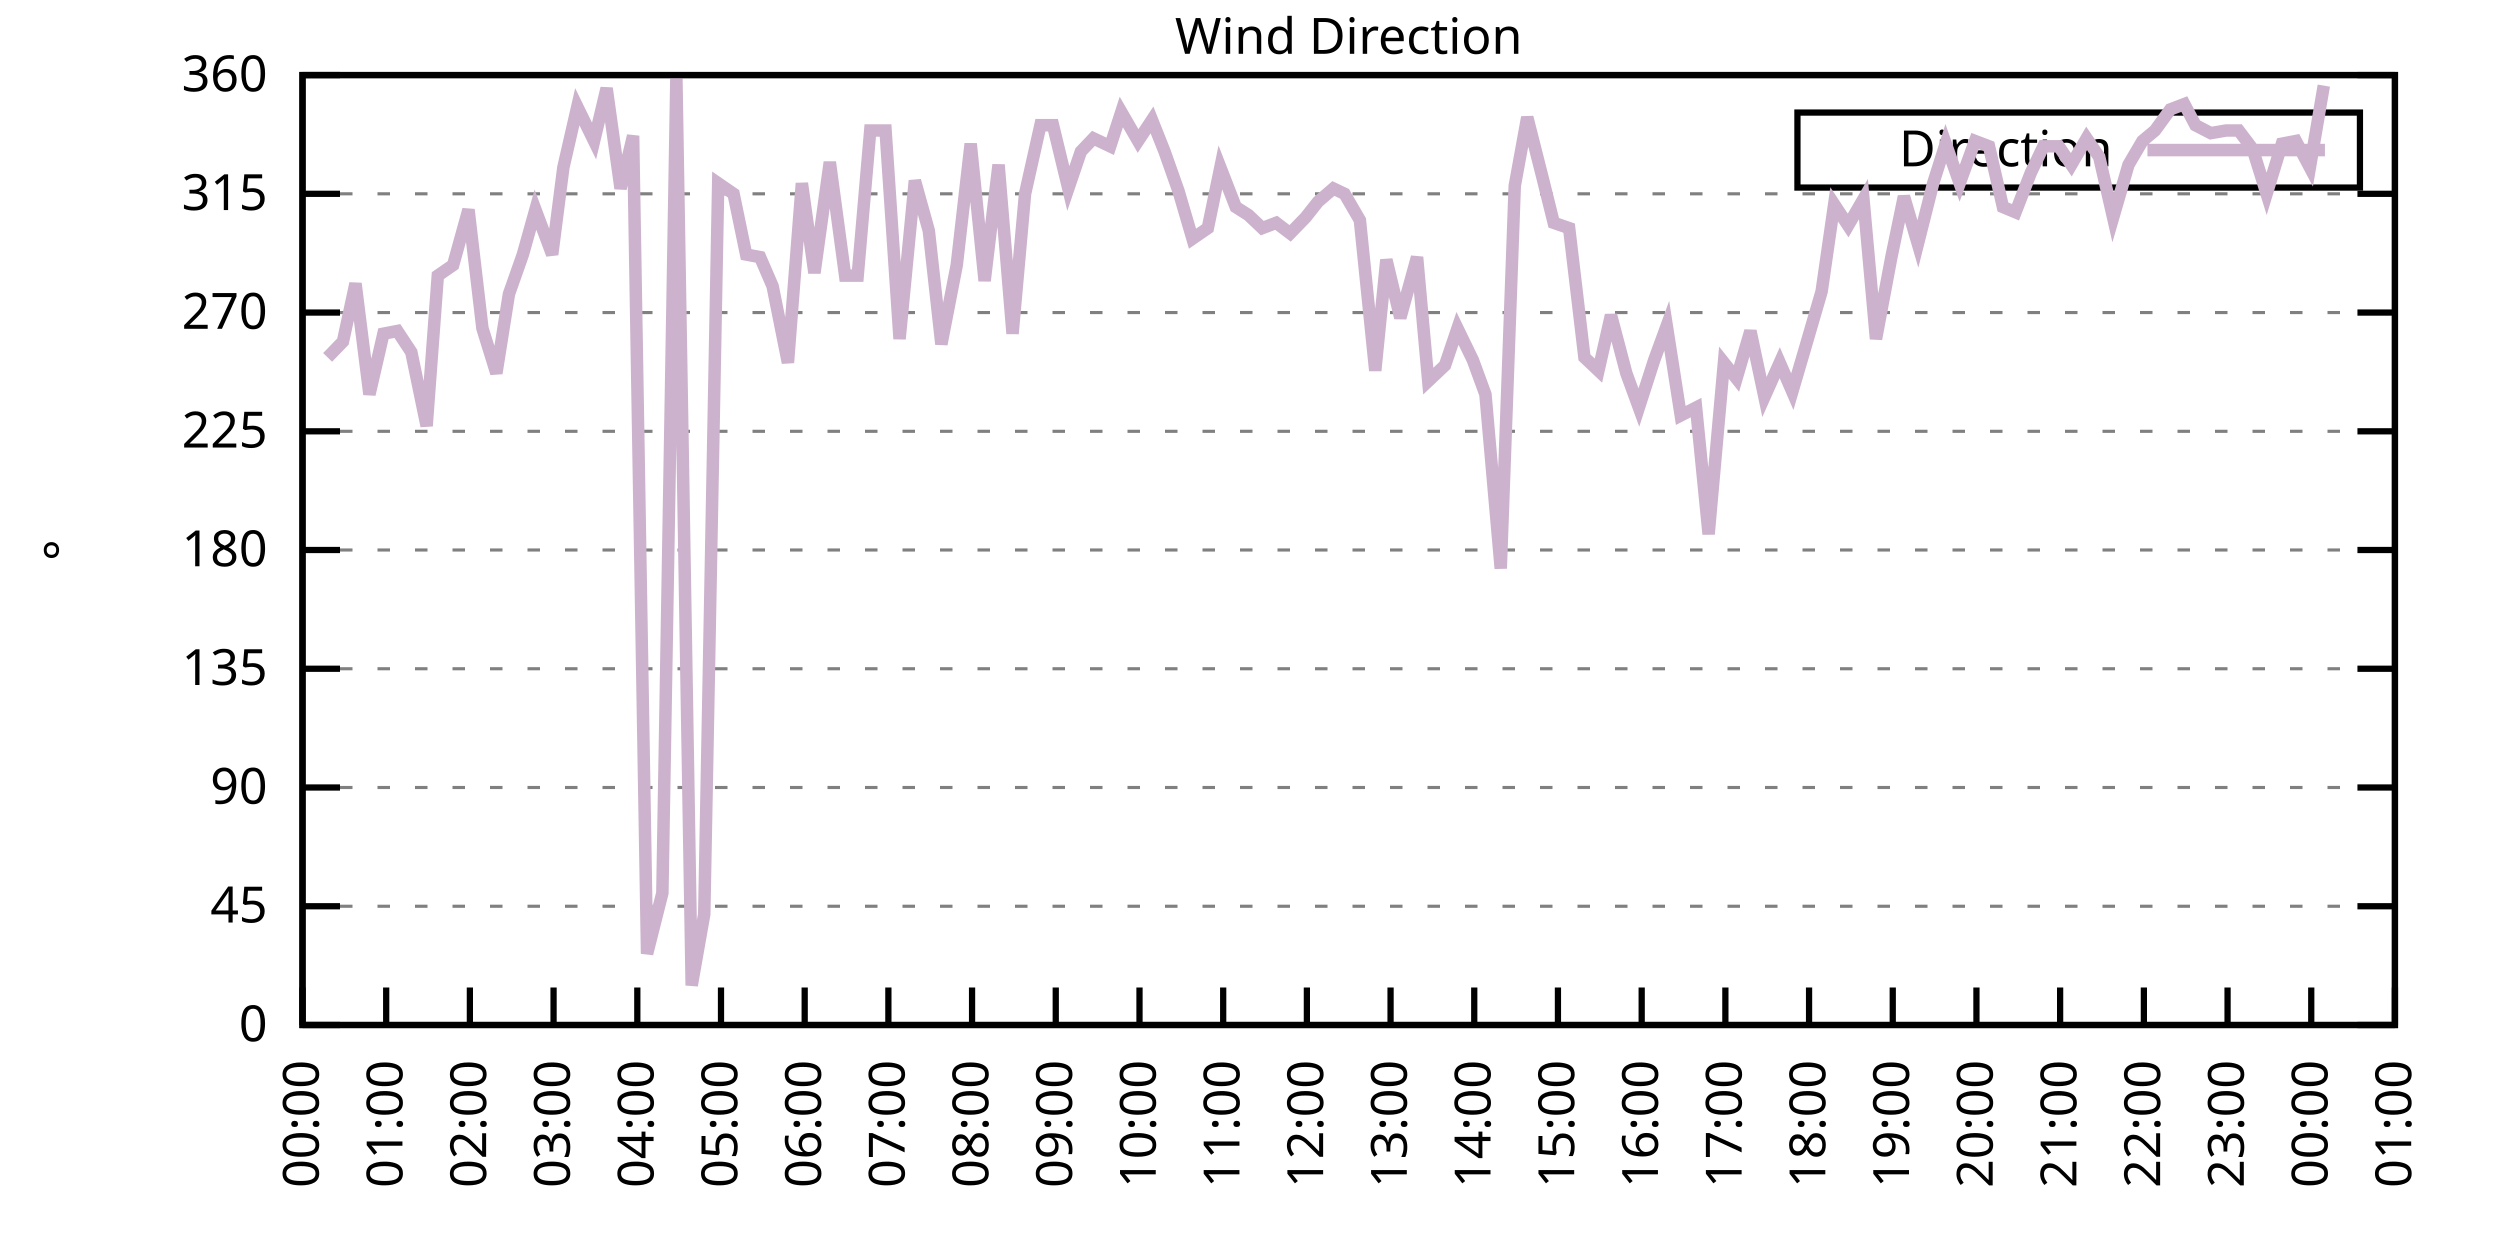
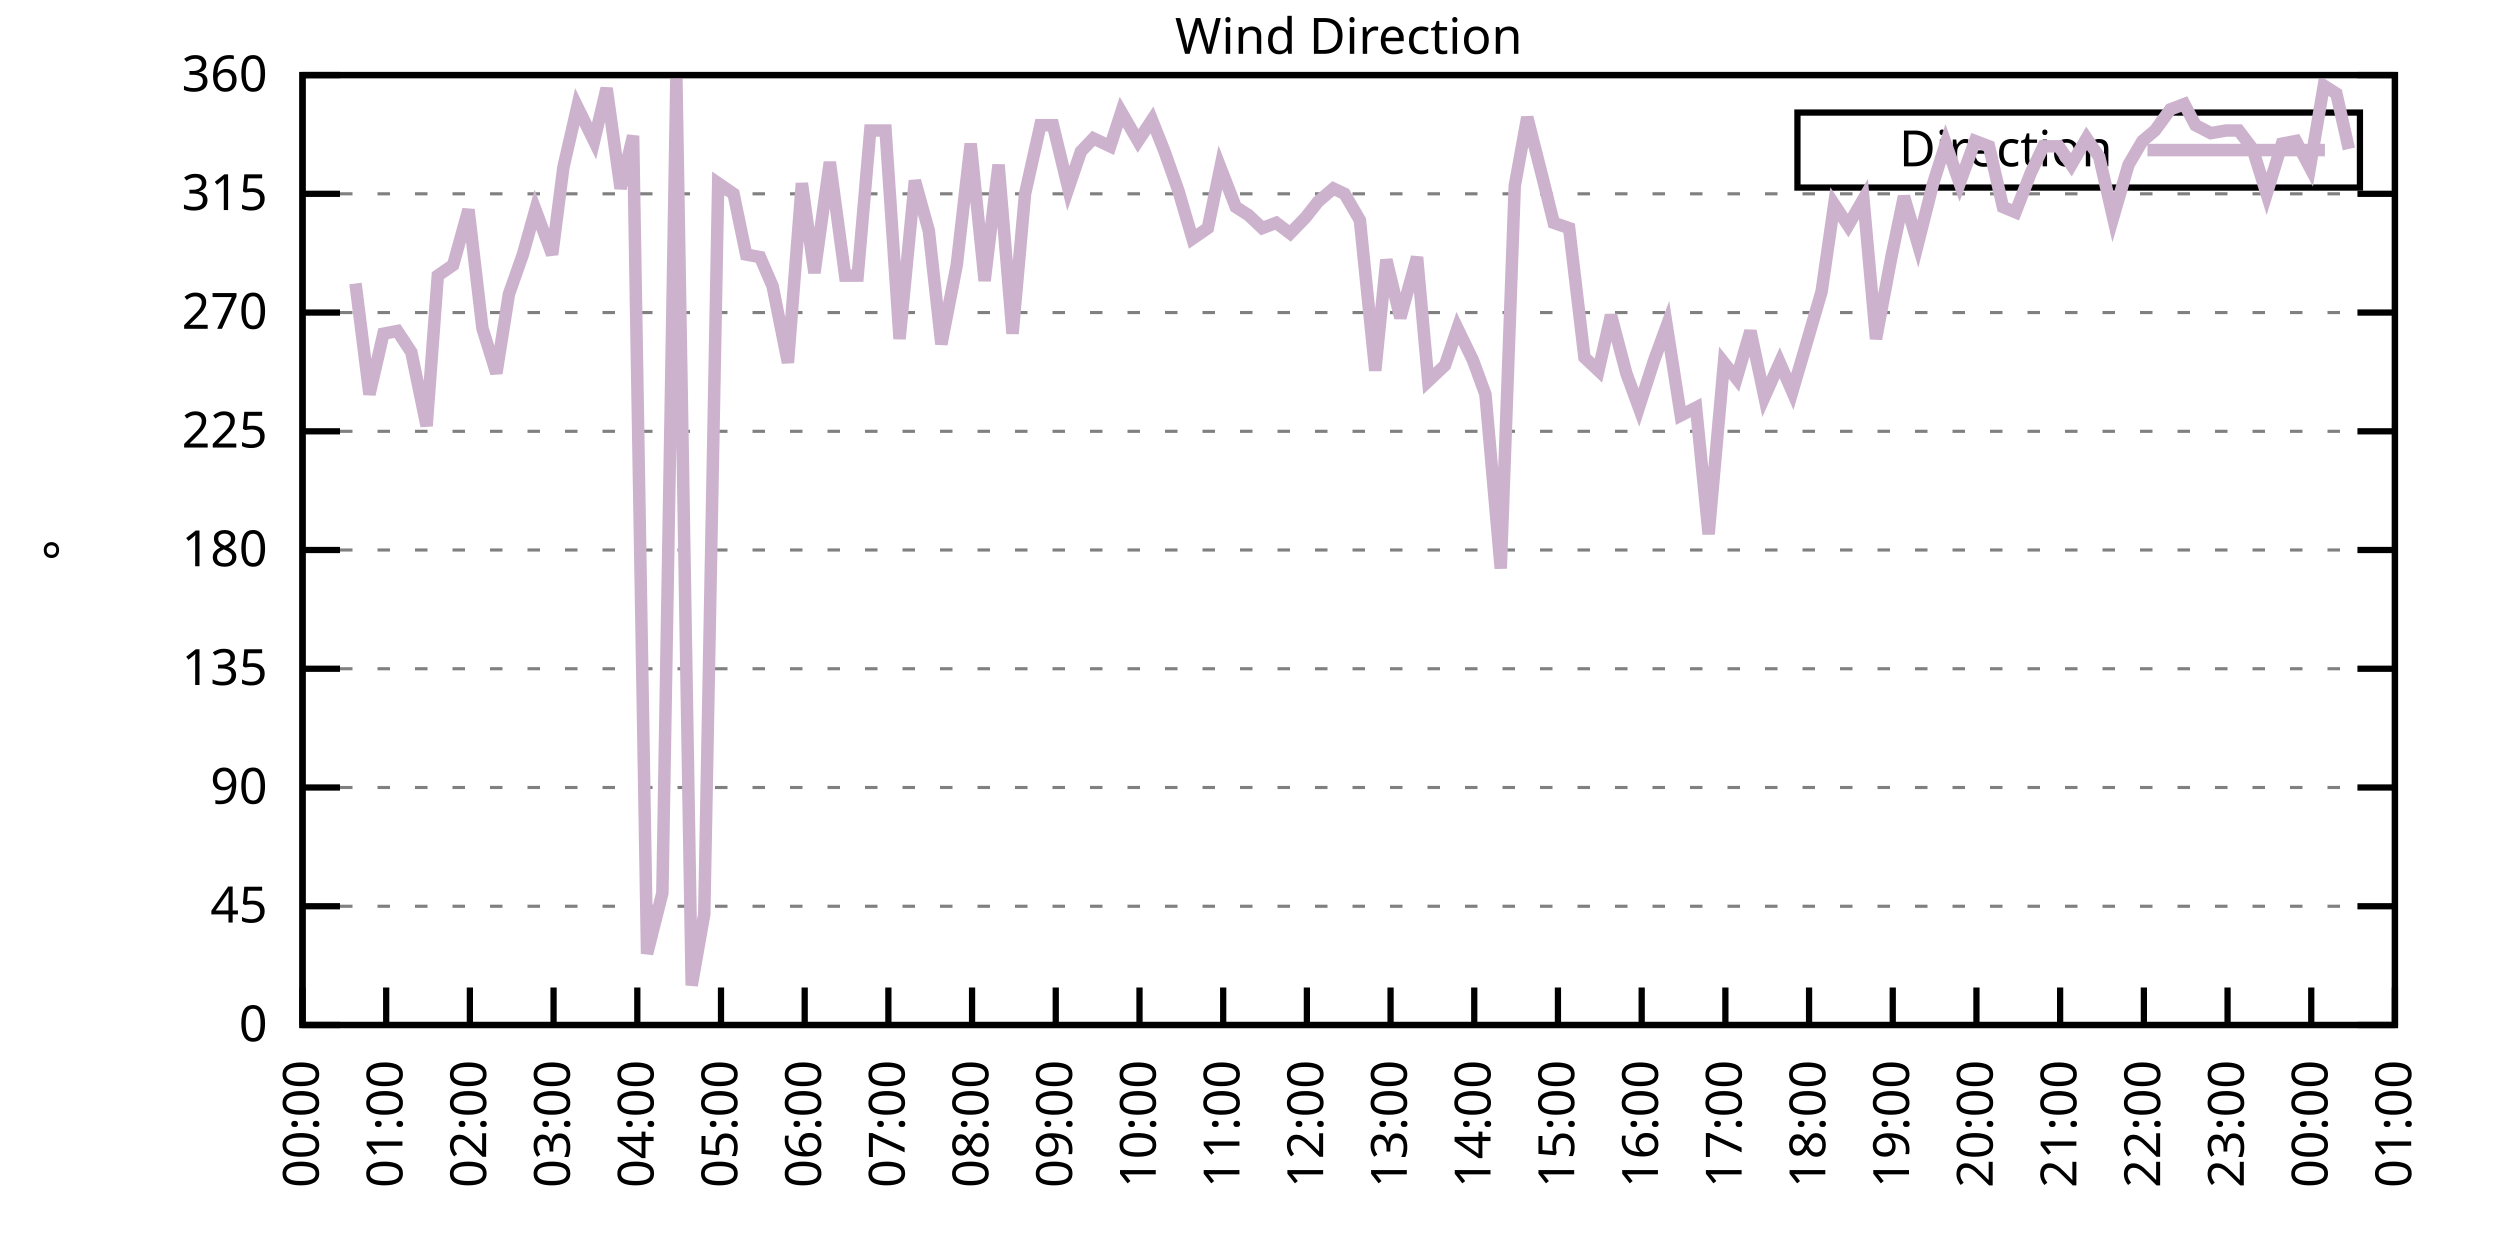
<svg xmlns="http://www.w3.org/2000/svg" xmlns:xlink="http://www.w3.org/1999/xlink" width="400" height="200" viewBox="0 0 400 200">
  <g id="gnuplot_canvas">
    <rect x="0" y="0" width="400" height="200" fill="none" />
    <defs>
      <circle id="gpDot" r="0.5" stroke-width="0.5" stroke="currentColor" />
      <path id="gpPt0" stroke-width="0.333" stroke="currentColor" d="M-1,0 h2 M0,-1 v2" />
      <path id="gpPt1" stroke-width="0.333" stroke="currentColor" d="M-1,-1 L1,1 M1,-1 L-1,1" />
      <path id="gpPt2" stroke-width="0.333" stroke="currentColor" d="M-1,0 L1,0 M0,-1 L0,1 M-1,-1 L1,1 M-1,1 L1,-1" />
      <rect id="gpPt3" stroke-width="0.333" stroke="currentColor" x="-1" y="-1" width="2" height="2" />
      <rect id="gpPt4" stroke-width="0.333" stroke="currentColor" fill="currentColor" x="-1" y="-1" width="2" height="2" />
      <circle id="gpPt5" stroke-width="0.333" stroke="currentColor" cx="0" cy="0" r="1" />
      <use xlink:href="#gpPt5" id="gpPt6" fill="currentColor" stroke="none" />
      <path id="gpPt7" stroke-width="0.333" stroke="currentColor" d="M0,-1.33 L-1.33,0.67 L1.33,0.67 z" />
      <use xlink:href="#gpPt7" id="gpPt8" fill="currentColor" stroke="none" />
      <use xlink:href="#gpPt7" id="gpPt9" stroke="currentColor" transform="rotate(180)" />
      <use xlink:href="#gpPt9" id="gpPt10" fill="currentColor" stroke="none" />
      <use xlink:href="#gpPt3" id="gpPt11" stroke="currentColor" transform="rotate(45)" />
      <use xlink:href="#gpPt11" id="gpPt12" fill="currentColor" stroke="none" />
      <path id="gpPt13" stroke-width="0.333" stroke="currentColor" d="M0,1.330 L1.265,0.411 L0.782,-1.067 L-0.782,-1.076 L-1.265,0.411 z" />
      <use xlink:href="#gpPt13" id="gpPt14" fill="currentColor" stroke="none" />
      <filter id="textbox" filterUnits="objectBoundingBox" x="0" y="0" height="1" width="1">
        <feFlood flood-color="white" flood-opacity="1" result="bgnd" />
        <feComposite in="SourceGraphic" in2="bgnd" operator="atop" />
      </filter>
      <filter id="greybox" filterUnits="objectBoundingBox" x="0" y="0" height="1" width="1">
        <feFlood flood-color="lightgrey" flood-opacity="1" result="grey" />
        <feComposite in="SourceGraphic" in2="grey" operator="atop" />
      </filter>
    </defs>
    <g fill="none" color="white" stroke="currentColor" stroke-width="1.00" stroke-linecap="butt" stroke-linejoin="miter">
</g>
    <g fill="none" color="black" stroke="currentColor" stroke-width="1.00" stroke-linecap="butt" stroke-linejoin="miter">
      <g stroke="none" shape-rendering="crispEdges">
        <polygon fill="rgb(255, 255, 255)" points="48.40,164.00 383.18,164.00 383.18,12.02 48.40,12.02 " />
      </g>
    </g>
    <g fill="none" color="black" stroke="currentColor" stroke-width="1.00" stroke-linecap="butt" stroke-linejoin="miter">
</g>
    <g fill="none" color="black" stroke="black" stroke-width="0.50" stroke-linecap="butt" stroke-linejoin="miter">
</g>
    <g fill="none" color="gray" stroke="currentColor" stroke-width="0.50" stroke-linecap="butt" stroke-linejoin="miter">
      <path stroke="gray" stroke-dasharray="2,4" class="gridline" d="M48.40,164.00 L383.19,164.00  " />
    </g>
    <g fill="none" color="gray" stroke="gray" stroke-width="1.00" stroke-linecap="butt" stroke-linejoin="miter">
</g>
    <g fill="none" color="black" stroke="currentColor" stroke-width="1.00" stroke-linecap="butt" stroke-linejoin="miter">
      <path stroke="black" d="M48.40,164.00 L54.40,164.00 M383.19,164.00 L377.19,164.00  " />
      <g transform="translate(42.80,166.60)" stroke="none" fill="black" font-family="Sans" font-size="8.00" text-anchor="end">
        <text>
          <tspan font-family="Sans"> 0</tspan>
        </text>
      </g>
    </g>
    <g fill="none" color="black" stroke="currentColor" stroke-width="1.00" stroke-linecap="butt" stroke-linejoin="miter">
</g>
    <g fill="none" color="black" stroke="black" stroke-width="0.50" stroke-linecap="butt" stroke-linejoin="miter">
</g>
    <g fill="none" color="gray" stroke="currentColor" stroke-width="0.50" stroke-linecap="butt" stroke-linejoin="miter">
      <path stroke="gray" stroke-dasharray="2,4" class="gridline" d="M48.40,145.00 L383.19,145.00  " />
    </g>
    <g fill="none" color="gray" stroke="gray" stroke-width="1.00" stroke-linecap="butt" stroke-linejoin="miter">
</g>
    <g fill="none" color="black" stroke="currentColor" stroke-width="1.00" stroke-linecap="butt" stroke-linejoin="miter">
      <path stroke="black" d="M48.40,145.00 L54.40,145.00 M383.19,145.00 L377.19,145.00  " />
      <g transform="translate(42.80,147.60)" stroke="none" fill="black" font-family="Sans" font-size="8.00" text-anchor="end">
        <text>
          <tspan font-family="Sans"> 45</tspan>
        </text>
      </g>
    </g>
    <g fill="none" color="black" stroke="currentColor" stroke-width="1.00" stroke-linecap="butt" stroke-linejoin="miter">
</g>
    <g fill="none" color="black" stroke="black" stroke-width="0.50" stroke-linecap="butt" stroke-linejoin="miter">
</g>
    <g fill="none" color="gray" stroke="currentColor" stroke-width="0.50" stroke-linecap="butt" stroke-linejoin="miter">
      <path stroke="gray" stroke-dasharray="2,4" class="gridline" d="M48.40,126.00 L383.19,126.00  " />
    </g>
    <g fill="none" color="gray" stroke="gray" stroke-width="1.00" stroke-linecap="butt" stroke-linejoin="miter">
</g>
    <g fill="none" color="black" stroke="currentColor" stroke-width="1.00" stroke-linecap="butt" stroke-linejoin="miter">
      <path stroke="black" d="M48.40,126.00 L54.40,126.00 M383.19,126.00 L377.19,126.00  " />
      <g transform="translate(42.80,128.60)" stroke="none" fill="black" font-family="Sans" font-size="8.00" text-anchor="end">
        <text>
          <tspan font-family="Sans"> 90</tspan>
        </text>
      </g>
    </g>
    <g fill="none" color="black" stroke="currentColor" stroke-width="1.00" stroke-linecap="butt" stroke-linejoin="miter">
</g>
    <g fill="none" color="black" stroke="black" stroke-width="0.50" stroke-linecap="butt" stroke-linejoin="miter">
</g>
    <g fill="none" color="gray" stroke="currentColor" stroke-width="0.50" stroke-linecap="butt" stroke-linejoin="miter">
      <path stroke="gray" stroke-dasharray="2,4" class="gridline" d="M48.40,107.00 L383.19,107.00  " />
    </g>
    <g fill="none" color="gray" stroke="gray" stroke-width="1.00" stroke-linecap="butt" stroke-linejoin="miter">
</g>
    <g fill="none" color="black" stroke="currentColor" stroke-width="1.00" stroke-linecap="butt" stroke-linejoin="miter">
      <path stroke="black" d="M48.40,107.00 L54.40,107.00 M383.19,107.00 L377.19,107.00  " />
      <g transform="translate(42.80,109.60)" stroke="none" fill="black" font-family="Sans" font-size="8.00" text-anchor="end">
        <text>
          <tspan font-family="Sans"> 135</tspan>
        </text>
      </g>
    </g>
    <g fill="none" color="black" stroke="currentColor" stroke-width="1.00" stroke-linecap="butt" stroke-linejoin="miter">
</g>
    <g fill="none" color="black" stroke="black" stroke-width="0.50" stroke-linecap="butt" stroke-linejoin="miter">
</g>
    <g fill="none" color="gray" stroke="currentColor" stroke-width="0.50" stroke-linecap="butt" stroke-linejoin="miter">
      <path stroke="gray" stroke-dasharray="2,4" class="gridline" d="M48.40,88.00 L383.19,88.00  " />
    </g>
    <g fill="none" color="gray" stroke="gray" stroke-width="1.00" stroke-linecap="butt" stroke-linejoin="miter">
</g>
    <g fill="none" color="black" stroke="currentColor" stroke-width="1.00" stroke-linecap="butt" stroke-linejoin="miter">
      <path stroke="black" d="M48.40,88.00 L54.40,88.00 M383.19,88.00 L377.19,88.00  " />
      <g transform="translate(42.80,90.60)" stroke="none" fill="black" font-family="Sans" font-size="8.00" text-anchor="end">
        <text>
          <tspan font-family="Sans"> 180</tspan>
        </text>
      </g>
    </g>
    <g fill="none" color="black" stroke="currentColor" stroke-width="1.00" stroke-linecap="butt" stroke-linejoin="miter">
</g>
    <g fill="none" color="black" stroke="black" stroke-width="0.50" stroke-linecap="butt" stroke-linejoin="miter">
</g>
    <g fill="none" color="gray" stroke="currentColor" stroke-width="0.50" stroke-linecap="butt" stroke-linejoin="miter">
      <path stroke="gray" stroke-dasharray="2,4" class="gridline" d="M48.40,69.01 L383.19,69.01  " />
    </g>
    <g fill="none" color="gray" stroke="gray" stroke-width="1.00" stroke-linecap="butt" stroke-linejoin="miter">
</g>
    <g fill="none" color="black" stroke="currentColor" stroke-width="1.00" stroke-linecap="butt" stroke-linejoin="miter">
      <path stroke="black" d="M48.40,69.01 L54.40,69.01 M383.19,69.01 L377.19,69.01  " />
      <g transform="translate(42.80,71.61)" stroke="none" fill="black" font-family="Sans" font-size="8.00" text-anchor="end">
        <text>
          <tspan font-family="Sans"> 225</tspan>
        </text>
      </g>
    </g>
    <g fill="none" color="black" stroke="currentColor" stroke-width="1.00" stroke-linecap="butt" stroke-linejoin="miter">
</g>
    <g fill="none" color="black" stroke="black" stroke-width="0.50" stroke-linecap="butt" stroke-linejoin="miter">
</g>
    <g fill="none" color="gray" stroke="currentColor" stroke-width="0.50" stroke-linecap="butt" stroke-linejoin="miter">
      <path stroke="gray" stroke-dasharray="2,4" class="gridline" d="M48.40,50.01 L383.19,50.01  " />
    </g>
    <g fill="none" color="gray" stroke="gray" stroke-width="1.00" stroke-linecap="butt" stroke-linejoin="miter">
</g>
    <g fill="none" color="black" stroke="currentColor" stroke-width="1.00" stroke-linecap="butt" stroke-linejoin="miter">
      <path stroke="black" d="M48.40,50.01 L54.40,50.01 M383.19,50.01 L377.19,50.01  " />
      <g transform="translate(42.80,52.61)" stroke="none" fill="black" font-family="Sans" font-size="8.00" text-anchor="end">
        <text>
          <tspan font-family="Sans"> 270</tspan>
        </text>
      </g>
    </g>
    <g fill="none" color="black" stroke="currentColor" stroke-width="1.00" stroke-linecap="butt" stroke-linejoin="miter">
</g>
    <g fill="none" color="black" stroke="black" stroke-width="0.50" stroke-linecap="butt" stroke-linejoin="miter">
</g>
    <g fill="none" color="gray" stroke="currentColor" stroke-width="0.50" stroke-linecap="butt" stroke-linejoin="miter">
      <path stroke="gray" stroke-dasharray="2,4" class="gridline" d="M48.40,31.01 L383.19,31.01  " />
    </g>
    <g fill="none" color="gray" stroke="gray" stroke-width="1.00" stroke-linecap="butt" stroke-linejoin="miter">
</g>
    <g fill="none" color="black" stroke="currentColor" stroke-width="1.00" stroke-linecap="butt" stroke-linejoin="miter">
      <path stroke="black" d="M48.40,31.01 L54.40,31.01 M383.19,31.01 L377.19,31.01  " />
      <g transform="translate(42.80,33.61)" stroke="none" fill="black" font-family="Sans" font-size="8.00" text-anchor="end">
        <text>
          <tspan font-family="Sans"> 315</tspan>
        </text>
      </g>
    </g>
    <g fill="none" color="black" stroke="currentColor" stroke-width="1.00" stroke-linecap="butt" stroke-linejoin="miter">
</g>
    <g fill="none" color="black" stroke="black" stroke-width="0.50" stroke-linecap="butt" stroke-linejoin="miter">
</g>
    <g fill="none" color="gray" stroke="currentColor" stroke-width="0.50" stroke-linecap="butt" stroke-linejoin="miter">
      <path stroke="gray" stroke-dasharray="2,4" class="gridline" d="M48.40,12.01 L383.19,12.01  " />
    </g>
    <g fill="none" color="gray" stroke="gray" stroke-width="1.00" stroke-linecap="butt" stroke-linejoin="miter">
</g>
    <g fill="none" color="black" stroke="currentColor" stroke-width="1.00" stroke-linecap="butt" stroke-linejoin="miter">
      <path stroke="black" d="M48.40,12.01 L54.40,12.01 M383.19,12.01 L377.19,12.01  " />
      <g transform="translate(42.80,14.61)" stroke="none" fill="black" font-family="Sans" font-size="8.00" text-anchor="end">
        <text>
          <tspan font-family="Sans"> 360</tspan>
        </text>
      </g>
    </g>
    <g fill="none" color="black" stroke="currentColor" stroke-width="1.00" stroke-linecap="butt" stroke-linejoin="miter">
      <path stroke="black" d="M48.40,164.00 L48.40,158.00  " />
      <g transform="translate(51.00,169.60) rotate(270.00)" stroke="none" fill="black" font-family="Sans" font-size="8.00" text-anchor="end">
        <text>
          <tspan font-family="Sans">00:00</tspan>
        </text>
      </g>
    </g>
    <g fill="none" color="black" stroke="currentColor" stroke-width="1.00" stroke-linecap="butt" stroke-linejoin="miter">
      <path stroke="black" d="M61.79,164.00 L61.79,158.00  " />
      <g transform="translate(64.39,169.60) rotate(270.00)" stroke="none" fill="black" font-family="Sans" font-size="8.00" text-anchor="end">
        <text>
          <tspan font-family="Sans">01:00</tspan>
        </text>
      </g>
    </g>
    <g fill="none" color="black" stroke="currentColor" stroke-width="1.00" stroke-linecap="butt" stroke-linejoin="miter">
      <path stroke="black" d="M75.18,164.00 L75.18,158.00  " />
      <g transform="translate(77.78,169.60) rotate(270.00)" stroke="none" fill="black" font-family="Sans" font-size="8.00" text-anchor="end">
        <text>
          <tspan font-family="Sans">02:00</tspan>
        </text>
      </g>
    </g>
    <g fill="none" color="black" stroke="currentColor" stroke-width="1.00" stroke-linecap="butt" stroke-linejoin="miter">
      <path stroke="black" d="M88.57,164.00 L88.57,158.00  " />
      <g transform="translate(91.17,169.60) rotate(270.00)" stroke="none" fill="black" font-family="Sans" font-size="8.00" text-anchor="end">
        <text>
          <tspan font-family="Sans">03:00</tspan>
        </text>
      </g>
    </g>
    <g fill="none" color="black" stroke="currentColor" stroke-width="1.00" stroke-linecap="butt" stroke-linejoin="miter">
      <path stroke="black" d="M101.97,164.00 L101.97,158.00  " />
      <g transform="translate(104.57,169.60) rotate(270.00)" stroke="none" fill="black" font-family="Sans" font-size="8.00" text-anchor="end">
        <text>
          <tspan font-family="Sans">04:00</tspan>
        </text>
      </g>
    </g>
    <g fill="none" color="black" stroke="currentColor" stroke-width="1.00" stroke-linecap="butt" stroke-linejoin="miter">
      <path stroke="black" d="M115.36,164.00 L115.36,158.00  " />
      <g transform="translate(117.96,169.60) rotate(270.00)" stroke="none" fill="black" font-family="Sans" font-size="8.00" text-anchor="end">
        <text>
          <tspan font-family="Sans">05:00</tspan>
        </text>
      </g>
    </g>
    <g fill="none" color="black" stroke="currentColor" stroke-width="1.00" stroke-linecap="butt" stroke-linejoin="miter">
      <path stroke="black" d="M128.75,164.00 L128.75,158.00  " />
      <g transform="translate(131.35,169.60) rotate(270.00)" stroke="none" fill="black" font-family="Sans" font-size="8.00" text-anchor="end">
        <text>
          <tspan font-family="Sans">06:00</tspan>
        </text>
      </g>
    </g>
    <g fill="none" color="black" stroke="currentColor" stroke-width="1.00" stroke-linecap="butt" stroke-linejoin="miter">
      <path stroke="black" d="M142.14,164.00 L142.14,158.00  " />
      <g transform="translate(144.74,169.60) rotate(270.00)" stroke="none" fill="black" font-family="Sans" font-size="8.00" text-anchor="end">
        <text>
          <tspan font-family="Sans">07:00</tspan>
        </text>
      </g>
    </g>
    <g fill="none" color="black" stroke="currentColor" stroke-width="1.00" stroke-linecap="butt" stroke-linejoin="miter">
      <path stroke="black" d="M155.53,164.00 L155.53,158.00  " />
      <g transform="translate(158.13,169.60) rotate(270.00)" stroke="none" fill="black" font-family="Sans" font-size="8.00" text-anchor="end">
        <text>
          <tspan font-family="Sans">08:00</tspan>
        </text>
      </g>
    </g>
    <g fill="none" color="black" stroke="currentColor" stroke-width="1.00" stroke-linecap="butt" stroke-linejoin="miter">
      <path stroke="black" d="M168.92,164.00 L168.92,158.00  " />
      <g transform="translate(171.52,169.60) rotate(270.00)" stroke="none" fill="black" font-family="Sans" font-size="8.00" text-anchor="end">
        <text>
          <tspan font-family="Sans">09:00</tspan>
        </text>
      </g>
    </g>
    <g fill="none" color="black" stroke="currentColor" stroke-width="1.00" stroke-linecap="butt" stroke-linejoin="miter">
      <path stroke="black" d="M182.32,164.00 L182.32,158.00  " />
      <g transform="translate(184.92,169.60) rotate(270.00)" stroke="none" fill="black" font-family="Sans" font-size="8.00" text-anchor="end">
        <text>
          <tspan font-family="Sans">10:00</tspan>
        </text>
      </g>
    </g>
    <g fill="none" color="black" stroke="currentColor" stroke-width="1.00" stroke-linecap="butt" stroke-linejoin="miter">
      <path stroke="black" d="M195.71,164.00 L195.71,158.00  " />
      <g transform="translate(198.31,169.60) rotate(270.00)" stroke="none" fill="black" font-family="Sans" font-size="8.00" text-anchor="end">
        <text>
          <tspan font-family="Sans">11:00</tspan>
        </text>
      </g>
    </g>
    <g fill="none" color="black" stroke="currentColor" stroke-width="1.00" stroke-linecap="butt" stroke-linejoin="miter">
      <path stroke="black" d="M209.10,164.00 L209.10,158.00  " />
      <g transform="translate(211.70,169.60) rotate(270.00)" stroke="none" fill="black" font-family="Sans" font-size="8.00" text-anchor="end">
        <text>
          <tspan font-family="Sans">12:00</tspan>
        </text>
      </g>
    </g>
    <g fill="none" color="black" stroke="currentColor" stroke-width="1.00" stroke-linecap="butt" stroke-linejoin="miter">
      <path stroke="black" d="M222.49,164.00 L222.49,158.00  " />
      <g transform="translate(225.09,169.60) rotate(270.00)" stroke="none" fill="black" font-family="Sans" font-size="8.00" text-anchor="end">
        <text>
          <tspan font-family="Sans">13:00</tspan>
        </text>
      </g>
    </g>
    <g fill="none" color="black" stroke="currentColor" stroke-width="1.00" stroke-linecap="butt" stroke-linejoin="miter">
      <path stroke="black" d="M235.88,164.00 L235.88,158.00  " />
      <g transform="translate(238.48,169.60) rotate(270.00)" stroke="none" fill="black" font-family="Sans" font-size="8.00" text-anchor="end">
        <text>
          <tspan font-family="Sans">14:00</tspan>
        </text>
      </g>
    </g>
    <g fill="none" color="black" stroke="currentColor" stroke-width="1.00" stroke-linecap="butt" stroke-linejoin="miter">
      <path stroke="black" d="M249.27,164.00 L249.27,158.00  " />
      <g transform="translate(251.87,169.60) rotate(270.00)" stroke="none" fill="black" font-family="Sans" font-size="8.00" text-anchor="end">
        <text>
          <tspan font-family="Sans">15:00</tspan>
        </text>
      </g>
    </g>
    <g fill="none" color="black" stroke="currentColor" stroke-width="1.00" stroke-linecap="butt" stroke-linejoin="miter">
      <path stroke="black" d="M262.67,164.00 L262.67,158.00  " />
      <g transform="translate(265.27,169.60) rotate(270.00)" stroke="none" fill="black" font-family="Sans" font-size="8.00" text-anchor="end">
        <text>
          <tspan font-family="Sans">16:00</tspan>
        </text>
      </g>
    </g>
    <g fill="none" color="black" stroke="currentColor" stroke-width="1.00" stroke-linecap="butt" stroke-linejoin="miter">
      <path stroke="black" d="M276.06,164.00 L276.06,158.00  " />
      <g transform="translate(278.66,169.60) rotate(270.00)" stroke="none" fill="black" font-family="Sans" font-size="8.00" text-anchor="end">
        <text>
          <tspan font-family="Sans">17:00</tspan>
        </text>
      </g>
    </g>
    <g fill="none" color="black" stroke="currentColor" stroke-width="1.00" stroke-linecap="butt" stroke-linejoin="miter">
      <path stroke="black" d="M289.45,164.00 L289.45,158.00  " />
      <g transform="translate(292.05,169.60) rotate(270.00)" stroke="none" fill="black" font-family="Sans" font-size="8.00" text-anchor="end">
        <text>
          <tspan font-family="Sans">18:00</tspan>
        </text>
      </g>
    </g>
    <g fill="none" color="black" stroke="currentColor" stroke-width="1.00" stroke-linecap="butt" stroke-linejoin="miter">
      <path stroke="black" d="M302.84,164.00 L302.84,158.00  " />
      <g transform="translate(305.44,169.60) rotate(270.00)" stroke="none" fill="black" font-family="Sans" font-size="8.00" text-anchor="end">
        <text>
          <tspan font-family="Sans">19:00</tspan>
        </text>
      </g>
    </g>
    <g fill="none" color="black" stroke="currentColor" stroke-width="1.00" stroke-linecap="butt" stroke-linejoin="miter">
      <path stroke="black" d="M316.23,164.00 L316.23,158.00  " />
      <g transform="translate(318.83,169.60) rotate(270.00)" stroke="none" fill="black" font-family="Sans" font-size="8.00" text-anchor="end">
        <text>
          <tspan font-family="Sans">20:00</tspan>
        </text>
      </g>
    </g>
    <g fill="none" color="black" stroke="currentColor" stroke-width="1.00" stroke-linecap="butt" stroke-linejoin="miter">
      <path stroke="black" d="M329.62,164.00 L329.62,158.00  " />
      <g transform="translate(332.22,169.60) rotate(270.00)" stroke="none" fill="black" font-family="Sans" font-size="8.00" text-anchor="end">
        <text>
          <tspan font-family="Sans">21:00</tspan>
        </text>
      </g>
    </g>
    <g fill="none" color="black" stroke="currentColor" stroke-width="1.00" stroke-linecap="butt" stroke-linejoin="miter">
      <path stroke="black" d="M343.02,164.00 L343.02,158.00  " />
      <g transform="translate(345.62,169.60) rotate(270.00)" stroke="none" fill="black" font-family="Sans" font-size="8.00" text-anchor="end">
        <text>
          <tspan font-family="Sans">22:00</tspan>
        </text>
      </g>
    </g>
    <g fill="none" color="black" stroke="currentColor" stroke-width="1.00" stroke-linecap="butt" stroke-linejoin="miter">
      <path stroke="black" d="M356.41,164.00 L356.41,158.00  " />
      <g transform="translate(359.01,169.60) rotate(270.00)" stroke="none" fill="black" font-family="Sans" font-size="8.00" text-anchor="end">
        <text>
          <tspan font-family="Sans">23:00</tspan>
        </text>
      </g>
    </g>
    <g fill="none" color="black" stroke="currentColor" stroke-width="1.00" stroke-linecap="butt" stroke-linejoin="miter">
      <path stroke="black" d="M369.80,164.00 L369.80,158.00  " />
      <g transform="translate(372.40,169.60) rotate(270.00)" stroke="none" fill="black" font-family="Sans" font-size="8.00" text-anchor="end">
        <text>
          <tspan font-family="Sans">00:00</tspan>
        </text>
      </g>
    </g>
    <g fill="none" color="black" stroke="currentColor" stroke-width="1.00" stroke-linecap="butt" stroke-linejoin="miter">
      <path stroke="black" d="M383.19,164.00 L383.19,158.00  " />
      <g transform="translate(385.79,169.60) rotate(270.00)" stroke="none" fill="black" font-family="Sans" font-size="8.00" text-anchor="end">
        <text>
          <tspan font-family="Sans">01:00</tspan>
        </text>
      </g>
    </g>
    <g fill="none" color="black" stroke="currentColor" stroke-width="1.00" stroke-linecap="butt" stroke-linejoin="miter">
</g>
    <g fill="none" color="black" stroke="currentColor" stroke-width="1.00" stroke-linecap="butt" stroke-linejoin="miter">
      <path stroke="black" d="M48.40,12.01 L48.40,164.00 L383.19,164.00 L383.19,12.01 L48.40,12.01 Z  " />
    </g>
    <g fill="none" color="black" stroke="currentColor" stroke-width="1.00" stroke-linecap="butt" stroke-linejoin="miter">
</g>
    <g fill="none" color="black" stroke="currentColor" stroke-width="1.00" stroke-linecap="butt" stroke-linejoin="miter">
      <path stroke="black" d="M287.59,30.01 L287.59,18.01 L377.59,18.01 L377.59,30.01 L287.59,30.01 Z  " />
    </g>
    <g id="Wind_direction_plot_1">
      <g fill="none" color="white" stroke="black" stroke-width="2.00" stroke-linecap="butt" stroke-linejoin="miter">
</g>
      <g fill="none" color="black" stroke="currentColor" stroke-width="2.00" stroke-linecap="butt" stroke-linejoin="miter">
        <g transform="translate(337.99,26.61)" stroke="none" fill="black" font-family="Sans" font-size="8.00" text-anchor="end">
          <text>
            <tspan font-family="Sans">Direction</tspan>
          </text>
        </g>
      </g>
      <g fill="none" color="black" stroke="currentColor" stroke-width="2.00" stroke-linecap="butt" stroke-linejoin="miter">
-         <path stroke="rgb(204, 178, 204)" d="M343.59,24.01 L371.99,24.01 M52.42,57.18 L54.87,54.65 L56.88,45.36 L59.11,63.10 L61.35,53.39 L63.58,52.96   L65.81,56.34 L68.26,68.16 L70.05,44.10 L72.50,42.41 L74.96,33.54 L77.19,52.54 L79.42,59.72 L81.43,47.05   L83.66,40.72 L85.67,33.54 L88.35,40.72 L90.14,26.79 L92.37,17.08 L95.05,22.56 L97.06,14.12 L99.29,30.16   L101.30,21.72 L103.53,152.60 L105.98,142.89 L108.22,12.43 L110.67,157.67 L112.68,146.27 L114.91,29.32 L117.37,31.01   L119.38,40.72 L121.61,41.14 L123.62,45.79 L126.07,58.03 L128.30,29.32 L130.31,43.67 L132.77,25.94 L135.22,44.10   L137.23,44.10 L139.24,20.88 L141.69,20.88 L143.93,54.23 L146.38,28.90 L148.61,36.92 L150.62,55.07 L153.08,42.41   L155.31,22.99 L157.54,44.94 L159.77,26.36 L162.01,53.39 L164.01,31.01 L166.47,20.03 L168.48,20.03 L170.93,30.16   L172.94,24.25 L174.95,22.14 L177.63,23.41 L179.41,17.92 L182.09,22.56 L184.32,19.19 L186.33,24.25 L188.57,30.59   L190.80,38.19 L193.25,36.50 L195.26,26.79 L197.72,33.12 L199.73,34.39 L201.96,36.50 L204.19,35.65 L206.42,37.34   L208.88,34.81 L210.88,32.28 L213.34,30.16 L215.13,31.01 L217.58,35.23 L220.04,59.30 L221.82,41.56 L224.05,50.85   L226.73,41.14 L228.52,60.98 L231.20,58.45 L233.20,52.54 L235.66,57.61 L237.67,63.10 L240.12,90.96 L242.36,29.74   L244.36,18.77 L246.82,28.48 L248.60,35.65 L251.06,36.50 L253.51,57.18 L255.75,59.30 L257.76,50.43 L260.21,59.72   L262.22,65.21 L264.67,57.61 L266.68,52.12 L268.92,66.47 L271.37,65.21 L273.38,85.47 L275.83,58.03 L277.84,60.56   L280.07,52.96 L282.31,63.52 L284.76,58.03 L286.77,62.67 L289.00,55.07 L291.46,46.63 L293.47,32.70 L295.70,36.08   L298.15,31.85 L300.16,54.23 L302.62,41.14 L304.63,31.43 L306.86,39.03 L309.31,29.32 L311.32,22.99 L313.55,29.32   L316.01,22.56 L318.24,23.41 L320.47,33.12 L322.48,33.96 L324.94,27.63 L326.95,23.41 L329.40,23.41 L331.41,26.36   L333.86,22.14 L335.87,25.10 L338.10,34.81 L340.56,26.36 L342.79,22.56 L344.80,20.88 L347.26,17.50 L349.49,16.65   L351.27,20.03 L353.73,21.30 L356.18,20.88 L358.19,20.88 L360.42,23.83 L362.66,31.01 L365.11,22.99 L367.34,22.56   L369.58,26.79 L371.81,13.70  " />
+         <path stroke="rgb(204, 178, 204)" d="M343.59,24.01 L371.99,24.01 M56.88,45.36 L59.11,63.10 L61.35,53.39 L63.58,52.96 L65.81,56.34 L68.26,68.16   L70.05,44.10 L72.50,42.41 L74.96,33.54 L77.19,52.54 L79.42,59.72 L81.43,47.05 L83.66,40.72 L85.67,33.54   L88.35,40.72 L90.14,26.79 L92.37,17.08 L95.05,22.56 L97.06,14.12 L99.29,30.16 L101.30,21.72 L103.53,152.60   L105.98,142.89 L108.22,12.43 L110.67,157.67 L112.68,146.27 L114.91,29.32 L117.37,31.01 L119.38,40.72 L121.61,41.14   L123.62,45.79 L126.07,58.03 L128.30,29.32 L130.31,43.67 L132.77,25.94 L135.22,44.10 L137.23,44.10 L139.24,20.88   L141.69,20.88 L143.93,54.23 L146.38,28.90 L148.61,36.92 L150.62,55.07 L153.08,42.41 L155.31,22.99 L157.54,44.94   L159.77,26.36 L162.01,53.39 L164.01,31.01 L166.47,20.03 L168.48,20.03 L170.93,30.16 L172.94,24.25 L174.95,22.14   L177.63,23.41 L179.41,17.92 L182.09,22.56 L184.32,19.19 L186.33,24.25 L188.57,30.59 L190.80,38.19 L193.25,36.50   L195.26,26.79 L197.72,33.12 L199.73,34.39 L201.96,36.50 L204.19,35.65 L206.42,37.34 L208.88,34.81 L210.88,32.28   L213.34,30.16 L215.13,31.01 L217.58,35.23 L220.04,59.30 L221.82,41.56 L224.05,50.85 L226.73,41.14 L228.52,60.98   L231.20,58.45 L233.20,52.54 L235.66,57.61 L237.67,63.10 L240.12,90.96 L242.36,29.74 L244.36,18.77 L246.82,28.48   L248.60,35.65 L251.06,36.50 L253.51,57.18 L255.75,59.30 L257.76,50.43 L260.21,59.72 L262.22,65.21 L264.67,57.61   L266.68,52.12 L268.92,66.47 L271.37,65.21 L273.38,85.47 L275.83,58.03 L277.84,60.56 L280.07,52.96 L282.31,63.52   L284.76,58.03 L286.77,62.67 L289.00,55.07 L291.46,46.63 L293.47,32.70 L295.70,36.08 L298.15,31.85 L300.16,54.23   L302.62,41.14 L304.63,31.43 L306.86,39.03 L309.31,29.32 L311.32,22.99 L313.55,29.32 L316.01,22.56 L318.24,23.41   L320.47,33.12 L322.48,33.96 L324.94,27.63 L326.95,23.41 L329.40,23.41 L331.41,26.36 L333.86,22.14 L335.87,25.10   L338.10,34.81 L340.56,26.36 L342.79,22.56 L344.80,20.88 L347.26,17.50 L349.49,16.65 L351.27,20.03 L353.73,21.30   L356.18,20.88 L358.19,20.88 L360.42,23.83 L362.66,31.01 L365.11,22.99 L367.34,22.56 L369.58,26.79 L371.81,13.70   L373.82,14.97 L375.82,23.83  " />
      </g>
    </g>
    <g fill="none" color="black" stroke="currentColor" stroke-width="2.00" stroke-linecap="butt" stroke-linejoin="miter">
</g>
    <g fill="none" color="black" stroke="black" stroke-width="1.00" stroke-linecap="butt" stroke-linejoin="miter">
</g>
    <g fill="none" color="black" stroke="currentColor" stroke-width="1.00" stroke-linecap="butt" stroke-linejoin="miter">
      <path stroke="black" d="M48.40,12.01 L48.40,164.00 L383.19,164.00 L383.19,12.01 L48.40,12.01 Z  " />
      <g transform="translate(12.80,88.01) rotate(270.00)" stroke="none" fill="black" font-family="Sans" font-size="8.00" text-anchor="middle">
        <text>
          <tspan font-family="Sans">°</tspan>
        </text>
      </g>
    </g>
    <g fill="none" color="black" stroke="currentColor" stroke-width="1.00" stroke-linecap="butt" stroke-linejoin="miter">
</g>
    <g fill="none" color="black" stroke="currentColor" stroke-width="1.00" stroke-linecap="butt" stroke-linejoin="miter">
      <g transform="translate(215.79,8.61)" stroke="none" fill="black" font-family="Sans" font-size="8.00" text-anchor="middle">
        <text>
          <tspan font-family="Sans">Wind Direction</tspan>
        </text>
      </g>
    </g>
    <g fill="none" color="black" stroke="currentColor" stroke-width="1.00" stroke-linecap="butt" stroke-linejoin="miter">
</g>
  </g>
</svg>
